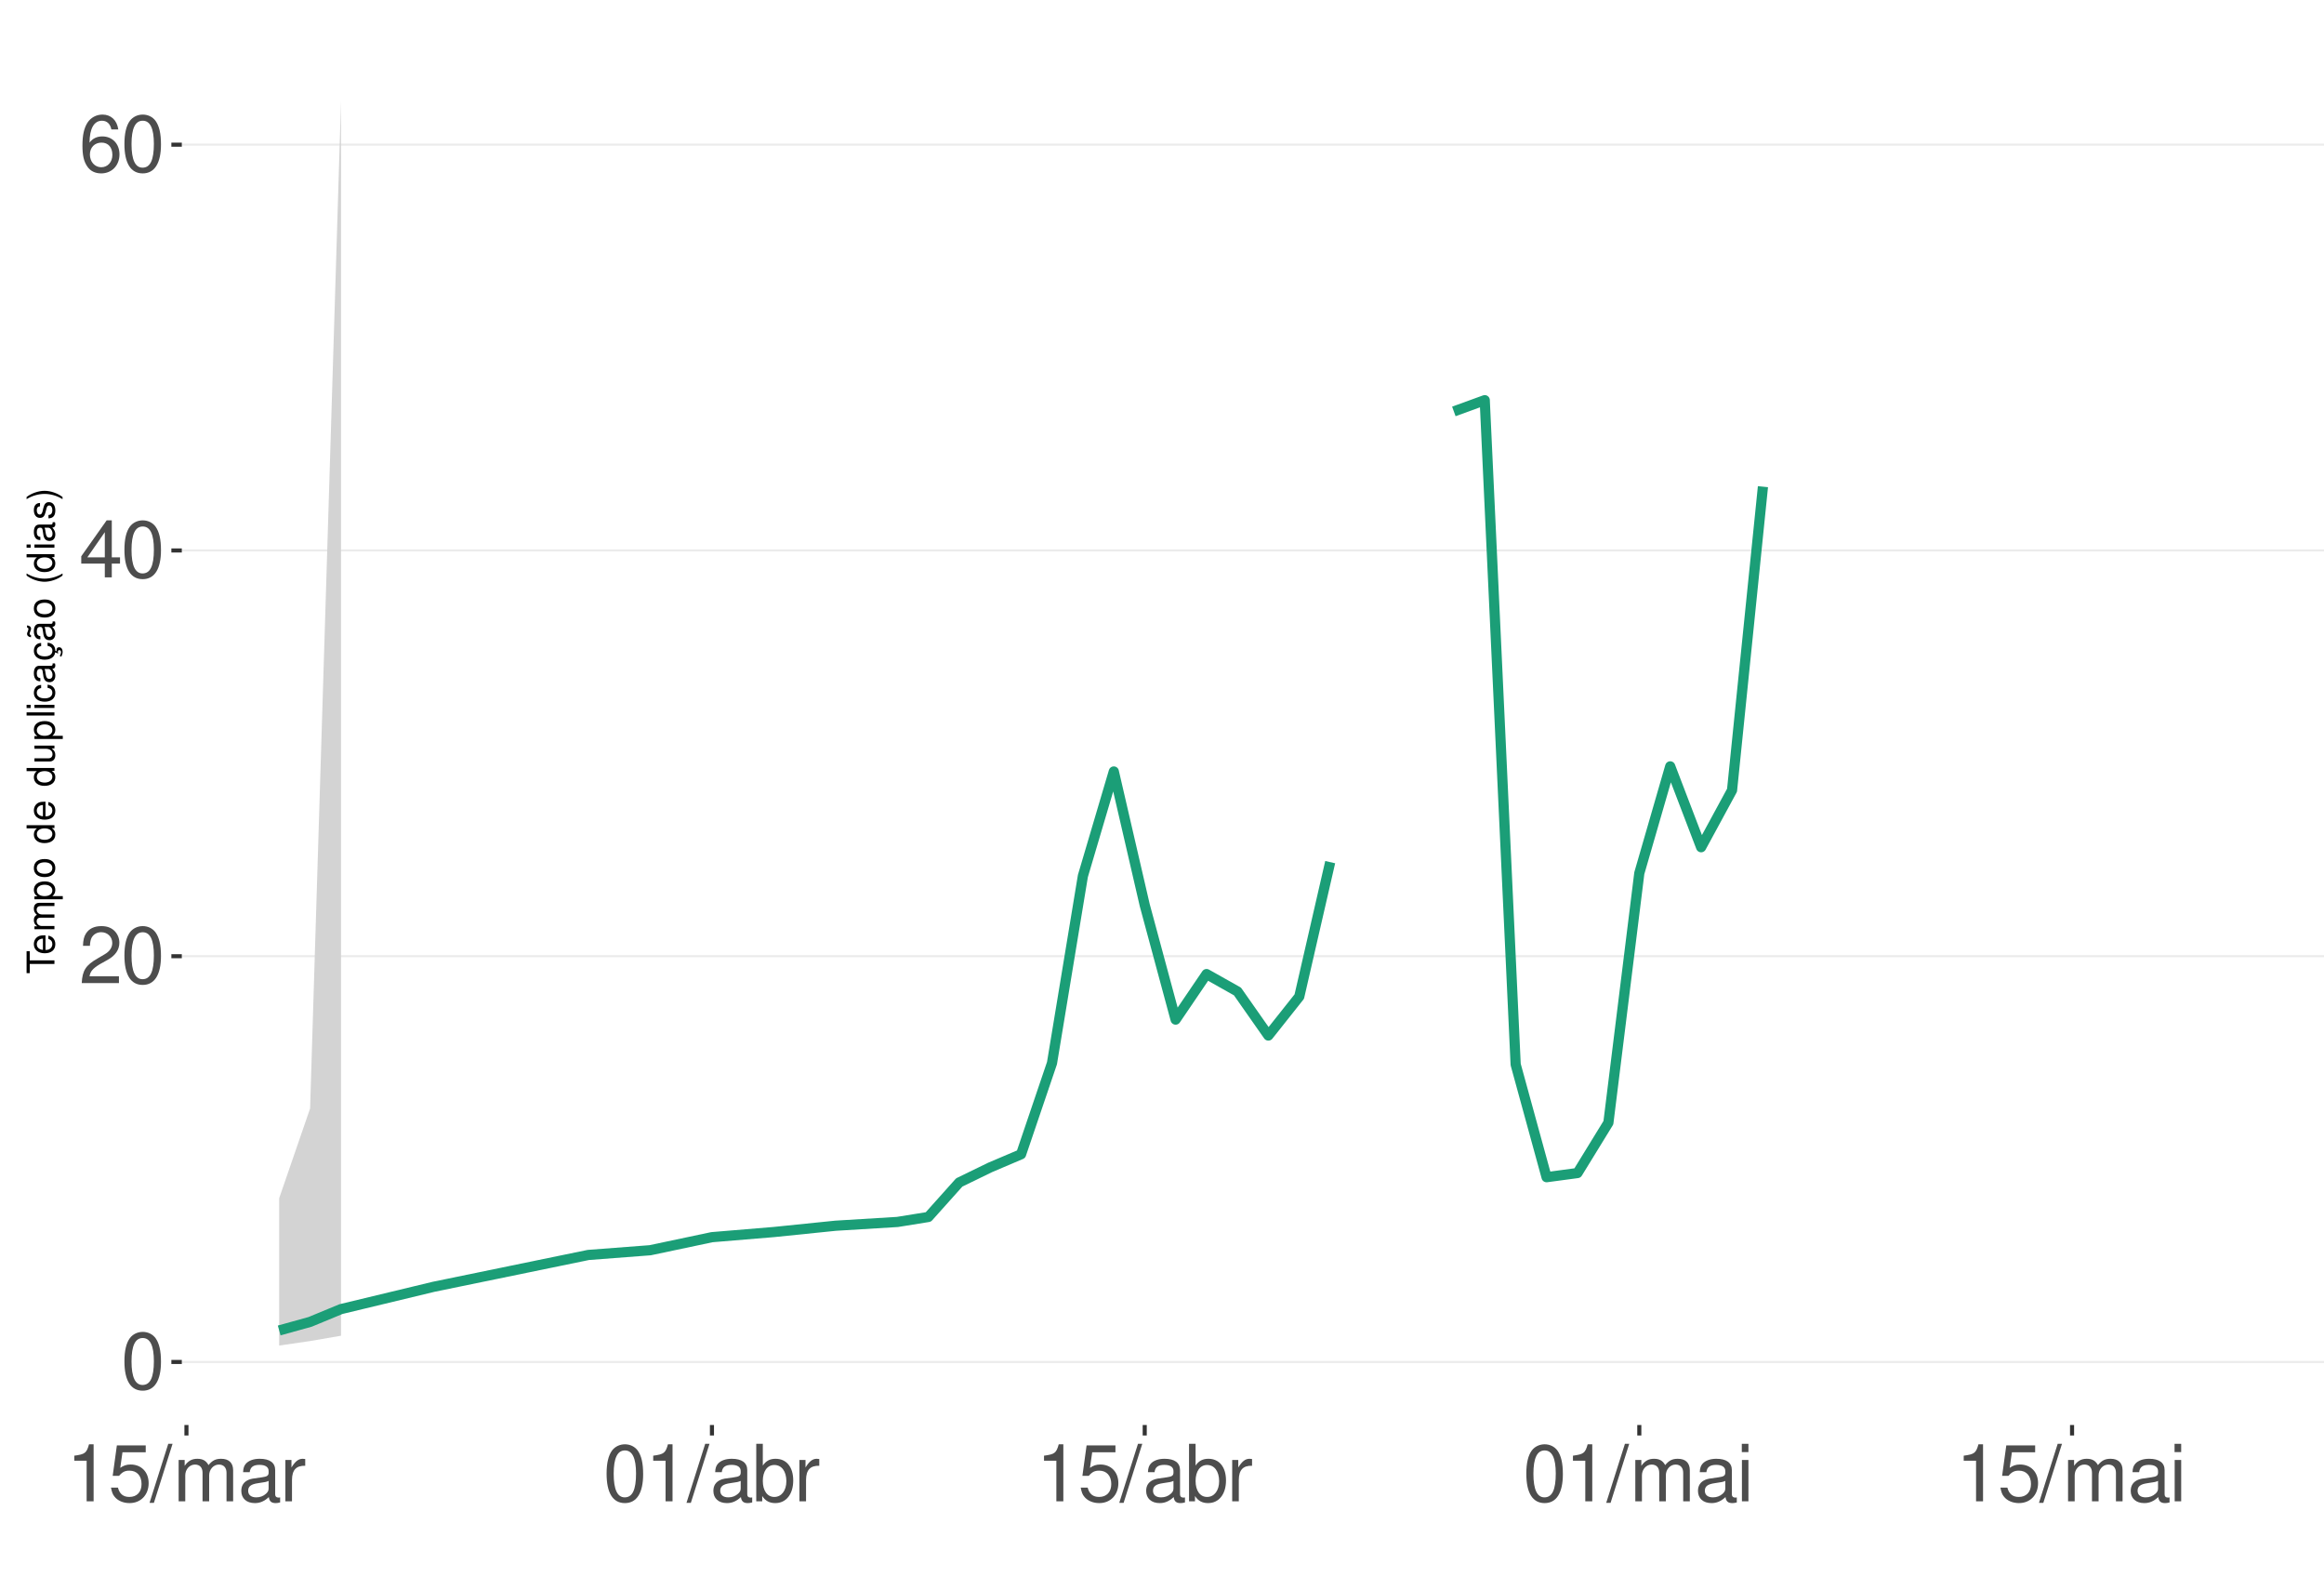
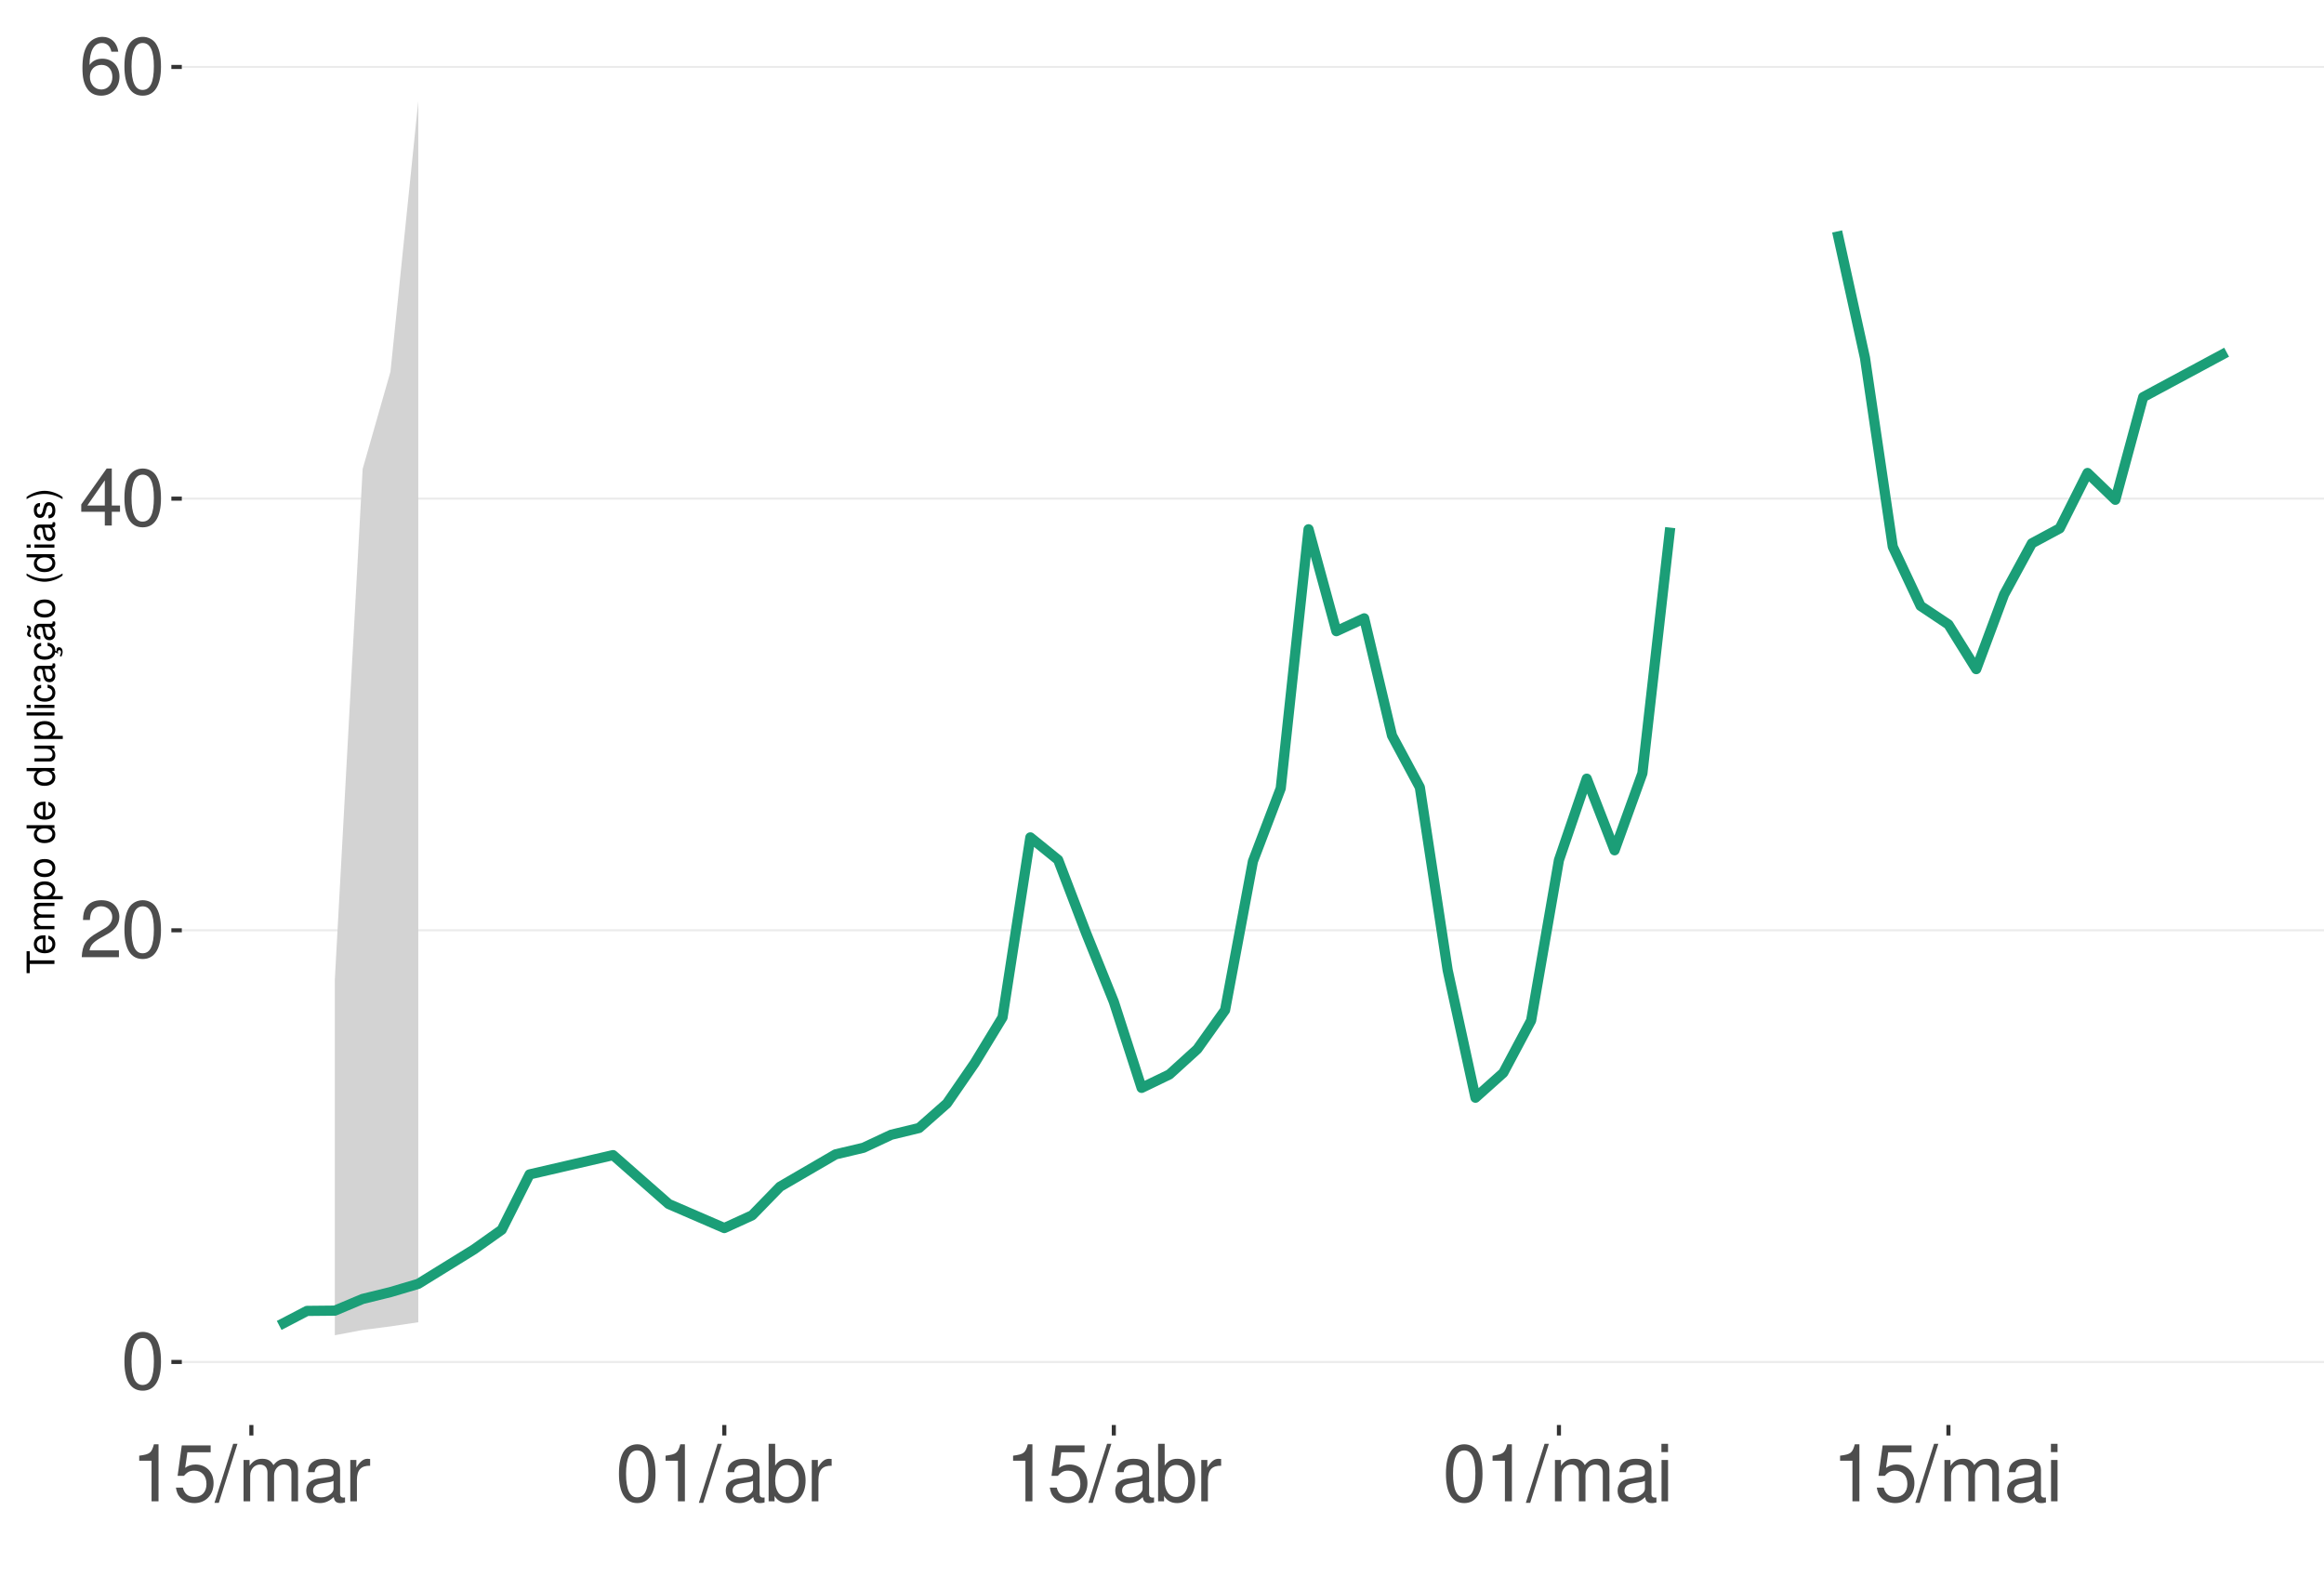
<svg xmlns="http://www.w3.org/2000/svg" xmlns:xlink="http://www.w3.org/1999/xlink" width="609pt" height="413pt" viewBox="0 0 609 413" version="1.1">
  <defs>
    <g>
      <symbol overflow="visible" id="glyph0-0">
        <path style="stroke:none;" d="" />
      </symbol>
      <symbol overflow="visible" id="glyph0-1">
        <path style="stroke:none;" d="M 5.688 -14.938 C 4.312 -14.938 3.078 -14.312 2.312 -13.297 C 1.359 -11.984 0.891 -10 0.891 -7.234 C 0.891 -2.188 2.547 0.469 5.688 0.469 C 8.781 0.469 10.469 -2.188 10.469 -7.109 C 10.469 -10 10.016 -11.938 9.047 -13.297 C 8.281 -14.328 7.062 -14.938 5.688 -14.938 Z M 5.688 -13.328 C 7.641 -13.328 8.609 -11.312 8.609 -7.266 C 8.609 -3.016 7.656 -1.031 5.641 -1.031 C 3.719 -1.031 2.75 -3.094 2.75 -7.203 C 2.75 -11.312 3.719 -13.328 5.688 -13.328 Z M 5.688 -13.328 " />
      </symbol>
      <symbol overflow="visible" id="glyph0-2">
        <path style="stroke:none;" d="M 10.453 -1.797 L 2.75 -1.797 C 2.938 -3.031 3.594 -3.828 5.391 -4.922 L 7.453 -6.078 C 9.5 -7.203 10.562 -8.734 10.562 -10.578 C 10.562 -11.812 10.062 -12.969 9.188 -13.781 C 8.328 -14.562 7.25 -14.938 5.859 -14.938 C 4 -14.938 2.625 -14.281 1.812 -13 C 1.297 -12.203 1.078 -11.281 1.031 -9.766 L 2.844 -9.766 C 2.906 -10.781 3.031 -11.375 3.281 -11.875 C 3.766 -12.781 4.703 -13.344 5.797 -13.344 C 7.453 -13.344 8.703 -12.141 8.703 -10.531 C 8.703 -9.344 8.016 -8.297 6.719 -7.562 L 4.812 -6.438 C 1.75 -4.688 0.875 -3.281 0.703 -0.016 L 10.453 -0.016 Z M 10.453 -1.797 " />
      </symbol>
      <symbol overflow="visible" id="glyph0-3">
        <path style="stroke:none;" d="M 6.75 -3.609 L 6.75 0 L 8.578 0 L 8.578 -3.609 L 10.734 -3.609 L 10.734 -5.25 L 8.578 -5.25 L 8.578 -14.938 L 7.234 -14.938 L 0.578 -5.531 L 0.578 -3.609 Z M 6.75 -5.25 L 2.172 -5.25 L 6.75 -11.844 Z M 6.75 -5.25 " />
      </symbol>
      <symbol overflow="visible" id="glyph0-4">
        <path style="stroke:none;" d="M 10.281 -11.047 C 9.938 -13.484 8.359 -14.938 6.141 -14.938 C 4.531 -14.938 3.078 -14.156 2.203 -12.812 C 1.281 -11.344 0.891 -9.516 0.891 -6.812 C 0.891 -4.297 1.234 -2.703 2.125 -1.391 C 2.906 -0.172 4.188 0.469 5.797 0.469 C 8.594 0.469 10.594 -1.609 10.594 -4.531 C 10.594 -7.266 8.734 -9.219 6.109 -9.219 C 4.672 -9.219 3.531 -8.672 2.75 -7.578 C 2.766 -11.281 3.922 -13.328 6.016 -13.328 C 7.297 -13.328 8.188 -12.5 8.469 -11.047 Z M 5.891 -7.594 C 7.641 -7.594 8.734 -6.359 8.734 -4.375 C 8.734 -2.5 7.5 -1.141 5.828 -1.141 C 4.125 -1.141 2.844 -2.562 2.844 -4.469 C 2.844 -6.328 4.094 -7.594 5.891 -7.594 Z M 5.891 -7.594 " />
      </symbol>
      <symbol overflow="visible" id="glyph0-5">
        <path style="stroke:none;" d="M 5.344 -10.641 L 5.344 0 L 7.172 0 L 7.172 -14.938 L 5.969 -14.938 C 5.328 -12.641 4.922 -12.328 2.109 -11.953 L 2.109 -10.641 Z M 5.344 -10.641 " />
      </symbol>
      <symbol overflow="visible" id="glyph0-6">
        <path style="stroke:none;" d="M 9.828 -14.641 L 2.266 -14.641 L 1.172 -6.672 L 2.844 -6.672 C 3.703 -7.688 4.406 -8.031 5.562 -8.031 C 7.516 -8.031 8.734 -6.688 8.734 -4.531 C 8.734 -2.422 7.516 -1.141 5.531 -1.141 C 3.953 -1.141 2.969 -1.938 2.547 -3.594 L 0.719 -3.594 C 0.969 -2.391 1.172 -1.812 1.609 -1.281 C 2.438 -0.172 3.922 0.469 5.578 0.469 C 8.531 0.469 10.594 -1.672 10.594 -4.766 C 10.594 -7.656 8.672 -9.641 5.859 -9.641 C 4.828 -9.641 4 -9.375 3.156 -8.766 L 3.734 -12.844 L 9.828 -12.844 Z M 9.828 -14.641 " />
      </symbol>
      <symbol overflow="visible" id="glyph0-7">
        <path style="stroke:none;" d="M 4.734 -15.062 L -0.172 0.406 L 0.969 0.406 L 5.859 -15.062 Z M 4.734 -15.062 " />
      </symbol>
      <symbol overflow="visible" id="glyph0-8">
        <path style="stroke:none;" d="M 1.453 -10.828 L 1.453 0 L 3.188 0 L 3.188 -6.797 C 3.188 -8.359 4.312 -9.625 5.719 -9.625 C 7 -9.625 7.719 -8.844 7.719 -7.453 L 7.719 0 L 9.453 0 L 9.453 -6.797 C 9.453 -8.359 10.594 -9.625 12 -9.625 C 13.266 -9.625 14 -8.812 14 -7.453 L 14 0 L 15.734 0 L 15.734 -8.125 C 15.734 -10.062 14.625 -11.141 12.594 -11.141 C 11.156 -11.141 10.281 -10.703 9.281 -9.484 C 8.641 -10.641 7.766 -11.141 6.359 -11.141 C 4.922 -11.141 3.953 -10.594 3.031 -9.297 L 3.031 -10.828 Z M 1.453 -10.828 " />
      </symbol>
      <symbol overflow="visible" id="glyph0-9">
        <path style="stroke:none;" d="M 11.047 -1.016 C 10.859 -0.969 10.781 -0.969 10.672 -0.969 C 10.078 -0.969 9.75 -1.281 9.75 -1.812 L 9.75 -8.188 C 9.75 -10.094 8.344 -11.141 5.688 -11.141 C 4.094 -11.141 2.828 -10.672 2.094 -9.875 C 1.594 -9.312 1.391 -8.703 1.344 -7.625 L 3.078 -7.625 C 3.219 -8.938 4 -9.547 5.625 -9.547 C 7.188 -9.547 8.031 -8.969 8.031 -7.938 L 8.031 -7.484 C 8.016 -6.734 7.641 -6.469 6.234 -6.281 C 3.797 -5.969 3.422 -5.891 2.766 -5.625 C 1.516 -5.078 0.875 -4.125 0.875 -2.734 C 0.875 -0.766 2.234 0.469 4.422 0.469 C 5.781 0.469 6.875 0 8.094 -1.109 C 8.219 0 8.766 0.469 9.875 0.469 C 10.25 0.469 10.469 0.438 11.047 0.297 Z M 8.031 -3.406 C 8.031 -2.828 7.875 -2.484 7.359 -2 C 6.656 -1.359 5.797 -1.031 4.797 -1.031 C 3.453 -1.031 2.672 -1.672 2.672 -2.766 C 2.672 -3.906 3.406 -4.484 5.266 -4.75 C 7.109 -5 7.453 -5.078 8.031 -5.344 Z M 8.031 -3.406 " />
      </symbol>
      <symbol overflow="visible" id="glyph0-10">
        <path style="stroke:none;" d="M 1.422 -10.828 L 1.422 0 L 3.156 0 L 3.156 -5.625 C 3.188 -8.219 4.25 -9.375 6.625 -9.312 L 6.625 -11.078 C 6.344 -11.109 6.172 -11.141 5.969 -11.141 C 4.859 -11.141 4 -10.469 3.016 -8.859 L 3.016 -10.828 Z M 1.422 -10.828 " />
      </symbol>
      <symbol overflow="visible" id="glyph0-11">
        <path style="stroke:none;" d="M 1.109 -15.062 L 1.109 0 L 2.672 0 L 2.672 -1.391 C 3.484 -0.125 4.578 0.469 6.094 0.469 C 8.938 0.469 10.797 -1.859 10.797 -5.453 C 10.797 -8.969 9.047 -11.141 6.172 -11.141 C 4.688 -11.141 3.641 -10.578 2.828 -9.359 L 2.828 -15.062 Z M 5.844 -9.516 C 7.766 -9.516 9 -7.844 9 -5.266 C 9 -2.812 7.719 -1.141 5.844 -1.141 C 4 -1.141 2.828 -2.781 2.828 -5.328 C 2.828 -7.875 4 -9.516 5.844 -9.516 Z M 5.844 -9.516 " />
      </symbol>
      <symbol overflow="visible" id="glyph0-12">
        <path style="stroke:none;" d="M 3.094 -10.828 L 1.391 -10.828 L 1.391 0 L 3.094 0 Z M 3.094 -15.062 L 1.359 -15.062 L 1.359 -12.891 L 3.094 -12.891 Z M 3.094 -15.062 " />
      </symbol>
      <symbol overflow="visible" id="glyph1-0">
        <path style="stroke:none;" d="" />
      </symbol>
      <symbol overflow="visible" id="glyph1-1">
        <path style="stroke:none;" d="M -6.469 -3.547 L -6.469 -5.938 L -7.297 -5.938 L -7.297 -0.203 L -6.469 -0.203 L -6.469 -2.609 L 0 -2.609 L 0 -3.547 Z M -6.469 -3.547 " />
      </symbol>
      <symbol overflow="visible" id="glyph1-2">
        <path style="stroke:none;" d="M -2.344 -5.125 C -3.141 -5.125 -3.625 -5.062 -4.016 -4.922 C -4.875 -4.578 -5.391 -3.781 -5.391 -2.797 C -5.391 -1.344 -4.281 -0.406 -2.547 -0.406 C -0.812 -0.406 0.234 -1.297 0.234 -2.781 C 0.234 -3.984 -0.453 -4.812 -1.594 -5.016 L -1.594 -4.188 C -0.906 -3.953 -0.547 -3.484 -0.547 -2.812 C -0.547 -2.281 -0.781 -1.828 -1.219 -1.547 C -1.516 -1.344 -1.812 -1.281 -2.344 -1.266 Z M -3.016 -1.297 C -3.984 -1.359 -4.625 -1.953 -4.625 -2.797 C -4.625 -3.641 -3.953 -4.234 -3.016 -4.234 Z M -3.016 -1.297 " />
      </symbol>
      <symbol overflow="visible" id="glyph1-3">
        <path style="stroke:none;" d="M -5.234 -0.703 L 0 -0.703 L 0 -1.547 L -3.297 -1.547 C -4.047 -1.547 -4.656 -2.094 -4.656 -2.766 C -4.656 -3.391 -4.281 -3.734 -3.609 -3.734 L 0 -3.734 L 0 -4.578 L -3.297 -4.578 C -4.047 -4.578 -4.656 -5.125 -4.656 -5.812 C -4.656 -6.422 -4.266 -6.781 -3.609 -6.781 L 0 -6.781 L 0 -7.625 L -3.938 -7.625 C -4.875 -7.625 -5.391 -7.078 -5.391 -6.094 C -5.391 -5.406 -5.188 -4.984 -4.594 -4.484 C -5.156 -4.188 -5.391 -3.766 -5.391 -3.078 C -5.391 -2.375 -5.125 -1.906 -4.5 -1.469 L -5.234 -1.469 Z M -5.234 -0.703 " />
      </symbol>
      <symbol overflow="visible" id="glyph1-4">
        <path style="stroke:none;" d="M 2.188 -0.547 L 2.188 -1.375 L -0.547 -1.375 C -0.016 -1.812 0.234 -2.312 0.234 -2.984 C 0.234 -4.344 -0.859 -5.234 -2.531 -5.234 C -4.297 -5.234 -5.391 -4.375 -5.391 -2.984 C -5.391 -2.266 -5.062 -1.703 -4.453 -1.312 L -5.234 -1.312 L -5.234 -0.547 Z M -4.609 -2.844 C -4.609 -3.766 -3.797 -4.359 -2.547 -4.359 C -1.359 -4.359 -0.547 -3.75 -0.547 -2.844 C -0.547 -1.953 -1.344 -1.375 -2.578 -1.375 C -3.812 -1.375 -4.609 -1.953 -4.609 -2.844 Z M -4.609 -2.844 " />
      </symbol>
      <symbol overflow="visible" id="glyph1-5">
        <path style="stroke:none;" d="M -5.391 -2.719 C -5.391 -1.234 -4.344 -0.359 -2.578 -0.359 C -0.812 -0.359 0.234 -1.234 0.234 -2.734 C 0.234 -4.203 -0.812 -5.094 -2.547 -5.094 C -4.359 -5.094 -5.391 -4.234 -5.391 -2.719 Z M -4.625 -2.734 C -4.625 -3.672 -3.844 -4.234 -2.547 -4.234 C -1.312 -4.234 -0.547 -3.656 -0.547 -2.734 C -0.547 -1.797 -1.312 -1.234 -2.578 -1.234 C -3.844 -1.234 -4.625 -1.797 -4.625 -2.734 Z M -4.625 -2.734 " />
      </symbol>
      <symbol overflow="visible" id="glyph1-6">
        <path style="stroke:none;" d="" />
      </symbol>
      <symbol overflow="visible" id="glyph1-7">
        <path style="stroke:none;" d="M -7.297 -4.953 L -7.297 -4.125 L -4.578 -4.125 C -5.109 -3.766 -5.391 -3.203 -5.391 -2.516 C -5.391 -1.156 -4.297 -0.266 -2.625 -0.266 C -0.859 -0.266 0.234 -1.125 0.234 -2.547 C 0.234 -3.266 -0.047 -3.766 -0.688 -4.203 L 0 -4.203 L 0 -4.953 Z M -4.609 -2.656 C -4.609 -3.547 -3.812 -4.125 -2.562 -4.125 C -1.344 -4.125 -0.547 -3.547 -0.547 -2.656 C -0.547 -1.734 -1.359 -1.125 -2.578 -1.125 C -3.797 -1.125 -4.609 -1.734 -4.609 -2.656 Z M -4.609 -2.656 " />
      </symbol>
      <symbol overflow="visible" id="glyph1-8">
        <path style="stroke:none;" d="M 0 -4.812 L -5.234 -4.812 L -5.234 -3.984 L -2.266 -3.984 C -1.203 -3.984 -0.5 -3.438 -0.5 -2.562 C -0.5 -1.906 -0.906 -1.484 -1.531 -1.484 L -5.234 -1.484 L -5.234 -0.656 L -1.203 -0.656 C -0.328 -0.656 0.234 -1.297 0.234 -2.312 C 0.234 -3.094 -0.047 -3.578 -0.734 -4.062 L 0 -4.062 Z M 0 -4.812 " />
      </symbol>
      <symbol overflow="visible" id="glyph1-9">
        <path style="stroke:none;" d="M -7.297 -1.516 L -7.297 -0.688 L 0 -0.688 L 0 -1.516 Z M -7.297 -1.516 " />
      </symbol>
      <symbol overflow="visible" id="glyph1-10">
        <path style="stroke:none;" d="M -5.234 -1.5 L -5.234 -0.672 L 0 -0.672 L 0 -1.5 Z M -7.297 -1.5 L -7.297 -0.656 L -6.234 -0.656 L -6.234 -1.5 Z M -7.297 -1.5 " />
      </symbol>
      <symbol overflow="visible" id="glyph1-11">
        <path style="stroke:none;" d="M -3.484 -4.703 C -3.984 -4.672 -4.312 -4.562 -4.609 -4.359 C -5.094 -4 -5.391 -3.375 -5.391 -2.641 C -5.391 -1.219 -4.266 -0.312 -2.531 -0.312 C -0.844 -0.312 0.234 -1.203 0.234 -2.625 C 0.234 -3.875 -0.516 -4.672 -1.797 -4.766 L -1.797 -3.938 C -0.953 -3.797 -0.547 -3.359 -0.547 -2.656 C -0.547 -1.734 -1.297 -1.188 -2.531 -1.188 C -3.844 -1.188 -4.625 -1.719 -4.625 -2.625 C -4.625 -3.328 -4.203 -3.766 -3.484 -3.875 Z M -3.484 -4.703 " />
      </symbol>
      <symbol overflow="visible" id="glyph1-12">
        <path style="stroke:none;" d="M -0.484 -5.344 C -0.469 -5.266 -0.469 -5.219 -0.469 -5.172 C -0.469 -4.875 -0.625 -4.719 -0.875 -4.719 L -3.953 -4.719 C -4.891 -4.719 -5.391 -4.047 -5.391 -2.75 C -5.391 -1.984 -5.172 -1.375 -4.781 -1.016 C -4.516 -0.766 -4.203 -0.672 -3.688 -0.656 L -3.688 -1.484 C -4.328 -1.562 -4.625 -1.938 -4.625 -2.719 C -4.625 -3.484 -4.344 -3.891 -3.844 -3.891 L -3.625 -3.891 C -3.266 -3.875 -3.125 -3.703 -3.047 -3.016 C -2.891 -1.844 -2.844 -1.656 -2.719 -1.344 C -2.453 -0.734 -2 -0.422 -1.312 -0.422 C -0.375 -0.422 0.234 -1.078 0.234 -2.141 C 0.234 -2.797 0 -3.328 -0.547 -3.922 C 0 -3.984 0.234 -4.234 0.234 -4.781 C 0.234 -4.953 0.203 -5.062 0.141 -5.344 Z M -1.656 -3.891 C -1.375 -3.891 -1.203 -3.812 -0.969 -3.562 C -0.656 -3.219 -0.5 -2.812 -0.5 -2.312 C -0.5 -1.672 -0.812 -1.297 -1.344 -1.297 C -1.891 -1.297 -2.172 -1.656 -2.297 -2.547 C -2.422 -3.438 -2.453 -3.609 -2.594 -3.891 Z M -1.656 -3.891 " />
      </symbol>
      <symbol overflow="visible" id="glyph1-13">
        <path style="stroke:none;" d="M 0.234 -2.641 C 0.234 -3.875 -0.547 -4.703 -1.797 -4.766 L -1.797 -3.938 C -0.953 -3.797 -0.531 -3.359 -0.531 -2.656 C -0.531 -1.734 -1.281 -1.188 -2.516 -1.188 C -3.844 -1.188 -4.625 -1.719 -4.625 -2.625 C -4.625 -3.328 -4.203 -3.766 -3.484 -3.875 L -3.484 -4.703 C -3.984 -4.672 -4.312 -4.562 -4.609 -4.359 C -5.094 -4 -5.391 -3.375 -5.391 -2.641 C -5.391 -1.219 -4.266 -0.312 -2.531 -0.312 C -1.469 -0.312 -0.625 -0.672 -0.156 -1.312 C 0.047 -1.594 0.125 -1.812 0.203 -2.25 L 0.922 -1.938 L 0.984 -2.062 C 0.938 -2.188 0.906 -2.25 0.906 -2.375 C 0.906 -2.656 1.047 -2.828 1.281 -2.828 C 1.547 -2.828 1.734 -2.594 1.734 -2.297 C 1.734 -2.031 1.672 -1.844 1.438 -1.406 L 1.406 -1.312 L 1.812 -1.094 C 2.078 -1.75 2.141 -1.953 2.141 -2.344 C 2.141 -3.109 1.781 -3.578 1.203 -3.578 C 0.781 -3.578 0.547 -3.297 0.547 -2.797 C 0.547 -2.703 0.547 -2.641 0.562 -2.516 Z M 0.234 -2.641 " />
      </symbol>
      <symbol overflow="visible" id="glyph1-14">
        <path style="stroke:none;" d="M -0.484 -5.344 C -0.469 -5.266 -0.469 -5.219 -0.469 -5.172 C -0.469 -4.875 -0.625 -4.719 -0.875 -4.719 L -3.953 -4.719 C -4.891 -4.719 -5.391 -4.047 -5.391 -2.75 C -5.391 -1.984 -5.172 -1.375 -4.781 -1.016 C -4.516 -0.766 -4.203 -0.672 -3.688 -0.656 L -3.688 -1.484 C -4.328 -1.562 -4.625 -1.938 -4.625 -2.719 C -4.625 -3.484 -4.344 -3.891 -3.844 -3.891 L -3.625 -3.891 C -3.266 -3.875 -3.125 -3.703 -3.047 -3.016 C -2.891 -1.844 -2.844 -1.656 -2.719 -1.344 C -2.453 -0.734 -2 -0.422 -1.312 -0.422 C -0.375 -0.422 0.234 -1.078 0.234 -2.141 C 0.234 -2.797 0 -3.328 -0.547 -3.922 C 0 -3.984 0.234 -4.234 0.234 -4.781 C 0.234 -4.953 0.203 -5.062 0.141 -5.344 Z M -1.656 -3.891 C -1.375 -3.891 -1.203 -3.812 -0.969 -3.562 C -0.656 -3.219 -0.5 -2.812 -0.5 -2.312 C -0.5 -1.672 -0.812 -1.297 -1.344 -1.297 C -1.891 -1.297 -2.172 -1.656 -2.297 -2.547 C -2.422 -3.438 -2.453 -3.609 -2.594 -3.891 Z M -7.172 -3.75 C -6.922 -3.672 -6.812 -3.547 -6.812 -3.375 C -6.812 -3.25 -6.875 -2.984 -6.984 -2.734 C -7.156 -2.312 -7.172 -2.25 -7.172 -2.047 C -7.172 -1.594 -6.797 -1.297 -6.141 -1.188 L -6.141 -1.766 C -6.375 -1.812 -6.5 -1.938 -6.5 -2.094 C -6.5 -2.203 -6.469 -2.344 -6.375 -2.578 C -6.156 -3.156 -6.125 -3.234 -6.125 -3.438 C -6.125 -3.922 -6.484 -4.219 -7.172 -4.312 Z M -7.172 -3.75 " />
      </symbol>
      <symbol overflow="visible" id="glyph1-15">
        <path style="stroke:none;" d="M -7.297 -2.359 C -5.984 -1.359 -4.156 -0.734 -2.594 -0.734 C -1.016 -0.734 0.812 -1.359 2.125 -2.359 L 2.125 -2.906 C 0.688 -2.031 -0.984 -1.547 -2.594 -1.547 C -4.188 -1.547 -5.875 -2.031 -7.297 -2.906 Z M -7.297 -2.359 " />
      </symbol>
      <symbol overflow="visible" id="glyph1-16">
        <path style="stroke:none;" d="M -3.781 -4.375 C -4.812 -4.375 -5.391 -3.688 -5.391 -2.484 C -5.391 -1.266 -4.766 -0.469 -3.797 -0.469 C -2.969 -0.469 -2.578 -0.891 -2.281 -2.125 L -2.094 -2.906 C -1.953 -3.484 -1.734 -3.719 -1.375 -3.719 C -0.875 -3.719 -0.547 -3.234 -0.547 -2.5 C -0.547 -2.047 -0.672 -1.672 -0.891 -1.453 C -1.047 -1.328 -1.188 -1.266 -1.562 -1.219 L -1.562 -0.344 C -0.344 -0.375 0.234 -1.062 0.234 -2.438 C 0.234 -3.75 -0.422 -4.594 -1.438 -4.594 C -2.203 -4.594 -2.641 -4.156 -2.891 -3.109 L -3.078 -2.312 C -3.234 -1.625 -3.453 -1.344 -3.828 -1.344 C -4.312 -1.344 -4.625 -1.766 -4.625 -2.453 C -4.625 -3.125 -4.328 -3.484 -3.781 -3.5 Z M -3.781 -4.375 " />
      </symbol>
      <symbol overflow="visible" id="glyph1-17">
        <path style="stroke:none;" d="M 2.125 -0.938 C 0.812 -1.938 -1.016 -2.562 -2.578 -2.562 C -4.156 -2.562 -5.984 -1.938 -7.297 -0.938 L -7.297 -0.375 C -5.859 -1.266 -4.188 -1.75 -2.578 -1.75 C -0.984 -1.75 0.703 -1.266 2.125 -0.375 Z M 2.125 -0.938 " />
      </symbol>
    </g>
    <clipPath id="clip1">
      <path d="M 47.645 9.961 L 609 9.961 L 609 373.328 L 47.645 373.328 Z M 47.645 9.961 " />
    </clipPath>
    <clipPath id="clip2">
      <path d="M 47.645 356 L 609 356 L 609 358 L 47.645 358 Z M 47.645 356 " />
    </clipPath>
    <clipPath id="clip3">
-       <path d="M 47.645 250 L 609 250 L 609 251 L 47.645 251 Z M 47.645 250 " />
+       <path d="M 47.645 243 L 609 243 L 609 244 L 47.645 244 Z M 47.645 243 " />
    </clipPath>
    <clipPath id="clip4">
-       <path d="M 47.645 143 L 609 143 L 609 145 L 47.645 145 Z M 47.645 143 " />
+       <path d="M 47.645 130 L 609 130 L 609 131 L 47.645 131 Z M 47.645 130 " />
    </clipPath>
    <clipPath id="clip5">
-       <path d="M 47.645 37 L 609 37 L 609 39 L 47.645 39 Z M 47.645 37 " />
+       <path d="M 47.645 17 L 609 17 L 609 18 L 47.645 18 Z M 47.645 17 " />
    </clipPath>
  </defs>
  <g id="surface99">
    <rect x="0" y="0" width="609" height="413" style="fill:rgb(100%,100%,100%);fill-opacity:1;stroke:none;" />
    <rect x="0" y="0" width="609" height="413" style="fill:rgb(100%,100%,100%);fill-opacity:1;stroke:none;" />
    <path style="fill:none;stroke-width:1.067;stroke-linecap:round;stroke-linejoin:round;stroke:rgb(100%,100%,100%);stroke-opacity:1;stroke-miterlimit:10;" d="M 0 413 L 609 413 L 609 0 L 0 0 Z M 0 413 " />
    <g clip-path="url(#clip1)" clip-rule="nonzero">
      <path style=" stroke:none;fill-rule:nonzero;fill:rgb(100%,100%,100%);fill-opacity:1;" d="M 47.645 373.328 L 609 373.328 L 609 9.961 L 47.645 9.961 Z M 47.645 373.328 " />
    </g>
    <g clip-path="url(#clip2)" clip-rule="nonzero">
      <path style="fill:none;stroke-width:0.533;stroke-linecap:butt;stroke-linejoin:round;stroke:rgb(92.157%,92.157%,92.157%);stroke-opacity:1;stroke-miterlimit:10;" d="M 47.645 356.812 L 609 356.812 " />
    </g>
    <g clip-path="url(#clip3)" clip-rule="nonzero">
-       <path style="fill:none;stroke-width:0.533;stroke-linecap:butt;stroke-linejoin:round;stroke:rgb(92.157%,92.157%,92.157%);stroke-opacity:1;stroke-miterlimit:10;" d="M 47.645 250.508 L 609 250.508 " />
+       <path style="fill:none;stroke-width:0.533;stroke-linecap:butt;stroke-linejoin:round;stroke:rgb(92.157%,92.157%,92.157%);stroke-opacity:1;stroke-miterlimit:10;" d="M 47.645 243.723 L 609 243.723 " />
    </g>
    <g clip-path="url(#clip4)" clip-rule="nonzero">
-       <path style="fill:none;stroke-width:0.533;stroke-linecap:butt;stroke-linejoin:round;stroke:rgb(92.157%,92.157%,92.157%);stroke-opacity:1;stroke-miterlimit:10;" d="M 47.645 144.207 L 609 144.207 " />
+       <path style="fill:none;stroke-width:0.533;stroke-linecap:butt;stroke-linejoin:round;stroke:rgb(92.157%,92.157%,92.157%);stroke-opacity:1;stroke-miterlimit:10;" d="M 47.645 130.629 L 609 130.629 " />
    </g>
    <g clip-path="url(#clip5)" clip-rule="nonzero">
-       <path style="fill:none;stroke-width:0.533;stroke-linecap:butt;stroke-linejoin:round;stroke:rgb(92.157%,92.157%,92.157%);stroke-opacity:1;stroke-miterlimit:10;" d="M 47.645 37.902 L 609 37.902 " />
-     </g>
-     <path style=" stroke:none;fill-rule:nonzero;fill:rgb(82.745%,82.745%,82.745%);fill-opacity:1;" d="M 73.16 313.902 L 81.262 290.398 L 89.363 26.48 L 89.363 349.934 L 81.262 351.332 L 73.16 352.508 Z M 73.16 313.902 " />
-     <path style="fill:none;stroke-width:2.667;stroke-linecap:butt;stroke-linejoin:round;stroke:rgb(10.588%,61.961%,46.667%);stroke-opacity:1;stroke-miterlimit:10;" d="M 73.16 348.555 L 81.262 346.309 L 89.363 342.957 L 113.664 337.109 L 154.164 328.777 L 170.367 327.539 L 186.566 324.117 L 202.766 322.773 L 218.969 321.117 L 235.168 320.129 L 243.27 318.824 L 251.367 309.781 L 259.469 305.84 L 267.57 302.395 L 275.672 278.516 L 283.77 229.492 L 291.871 202.113 L 299.973 237.125 L 308.07 267.117 L 316.172 255.188 L 324.273 259.746 L 332.371 271.293 L 340.473 261.086 L 348.574 225.863 " />
-     <path style="fill:none;stroke-width:2.667;stroke-linecap:butt;stroke-linejoin:round;stroke:rgb(10.588%,61.961%,46.667%);stroke-opacity:1;stroke-miterlimit:10;" d="M 380.977 107.785 L 389.074 104.84 L 397.176 278.871 L 405.277 308.402 L 413.375 307.316 L 421.477 294.129 L 429.578 228.762 L 437.676 200.773 L 445.777 221.957 L 453.879 207.027 L 461.977 127.5 " />
+       <path style="fill:none;stroke-width:0.533;stroke-linecap:butt;stroke-linejoin:round;stroke:rgb(92.157%,92.157%,92.157%);stroke-opacity:1;stroke-miterlimit:10;" d="M 47.645 17.539 L 609 17.539 " />
+     </g>
+     <path style=" stroke:none;fill-rule:nonzero;fill:rgb(82.745%,82.745%,82.745%);fill-opacity:1;" d="M 87.742 256.695 L 95.031 122.859 L 102.324 97.352 L 109.613 26.48 L 109.613 346.402 L 102.324 347.492 L 95.031 348.434 L 87.742 349.809 Z M 87.742 256.695 " />
+     <path style="fill:none;stroke-width:2.667;stroke-linecap:butt;stroke-linejoin:round;stroke:rgb(10.588%,61.961%,46.667%);stroke-opacity:1;stroke-miterlimit:10;" d="M 73.16 347.238 L 80.453 343.434 L 87.742 343.363 L 95.031 340.297 L 102.324 338.508 L 109.613 336.344 L 124.195 327.332 L 131.484 322.164 L 138.773 307.676 L 160.645 302.621 L 175.227 315.426 L 189.805 321.727 L 197.098 318.395 L 204.387 310.902 L 218.969 302.418 L 226.258 300.695 L 233.547 297.281 L 240.84 295.516 L 248.129 289.086 L 255.418 278.508 L 262.711 266.531 L 270 219.379 L 277.289 225.281 L 284.582 244.359 L 291.871 262.441 L 299.16 285.004 L 306.453 281.484 L 313.742 274.863 L 321.031 264.625 L 328.324 225.664 L 335.613 206.535 L 342.902 138.66 L 350.195 165.355 L 357.484 161.992 L 364.773 192.699 L 372.066 206.266 L 379.355 254.16 L 386.645 287.578 L 393.934 281.062 L 401.227 267.359 L 408.516 225.344 L 415.805 203.996 L 423.098 222.762 L 430.387 202.586 L 437.676 138.227 " />
+     <path style="fill:none;stroke-width:2.667;stroke-linecap:butt;stroke-linejoin:round;stroke:rgb(10.588%,61.961%,46.667%);stroke-opacity:1;stroke-miterlimit:10;" d="M 481.418 60.637 L 488.711 93.746 L 496 143.234 L 503.289 158.734 L 510.582 163.602 L 517.871 175.301 L 525.16 155.762 L 532.453 142.344 L 539.742 138.422 L 547.031 123.914 L 554.324 130.938 L 561.613 104.035 L 568.902 100.113 L 576.195 96.195 L 583.484 92.273 " />
    <g style="fill:rgb(30.196%,30.196%,30.196%);fill-opacity:1;">
      <use xlink:href="#glyph0-1" x="31.715" y="363.866" />
    </g>
    <g style="fill:rgb(30.196%,30.196%,30.196%);fill-opacity:1;">
-       <use xlink:href="#glyph0-2" x="20.715" y="257.562" />
-       <use xlink:href="#glyph0-1" x="31.715" y="257.562" />
-     </g>
-     <g style="fill:rgb(30.196%,30.196%,30.196%);fill-opacity:1;">
-       <use xlink:href="#glyph0-3" x="20.715" y="151.261" />
-       <use xlink:href="#glyph0-1" x="31.715" y="151.261" />
-     </g>
-     <g style="fill:rgb(30.196%,30.196%,30.196%);fill-opacity:1;">
-       <use xlink:href="#glyph0-4" x="20.715" y="44.956" />
-       <use xlink:href="#glyph0-1" x="31.715" y="44.956" />
+       <use xlink:href="#glyph0-2" x="20.715" y="250.776" />
+       <use xlink:href="#glyph0-1" x="31.715" y="250.776" />
+     </g>
+     <g style="fill:rgb(30.196%,30.196%,30.196%);fill-opacity:1;">
+       <use xlink:href="#glyph0-3" x="20.715" y="137.683" />
+       <use xlink:href="#glyph0-1" x="31.715" y="137.683" />
+     </g>
+     <g style="fill:rgb(30.196%,30.196%,30.196%);fill-opacity:1;">
+       <use xlink:href="#glyph0-4" x="20.715" y="24.593" />
+       <use xlink:href="#glyph0-1" x="31.715" y="24.593" />
    </g>
    <path style="fill:none;stroke-width:1.067;stroke-linecap:butt;stroke-linejoin:round;stroke:rgb(20%,20%,20%);stroke-opacity:1;stroke-miterlimit:10;" d="M 44.906 356.812 L 47.645 356.812 " />
-     <path style="fill:none;stroke-width:1.067;stroke-linecap:butt;stroke-linejoin:round;stroke:rgb(20%,20%,20%);stroke-opacity:1;stroke-miterlimit:10;" d="M 44.906 250.508 L 47.645 250.508 " />
-     <path style="fill:none;stroke-width:1.067;stroke-linecap:butt;stroke-linejoin:round;stroke:rgb(20%,20%,20%);stroke-opacity:1;stroke-miterlimit:10;" d="M 44.906 144.207 L 47.645 144.207 " />
-     <path style="fill:none;stroke-width:1.067;stroke-linecap:butt;stroke-linejoin:round;stroke:rgb(20%,20%,20%);stroke-opacity:1;stroke-miterlimit:10;" d="M 44.906 37.902 L 47.645 37.902 " />
-     <path style="fill:none;stroke-width:1.067;stroke-linecap:butt;stroke-linejoin:round;stroke:rgb(20%,20%,20%);stroke-opacity:1;stroke-miterlimit:10;" d="M 48.859 376.07 L 48.859 373.328 " />
-     <path style="fill:none;stroke-width:1.067;stroke-linecap:butt;stroke-linejoin:round;stroke:rgb(20%,20%,20%);stroke-opacity:1;stroke-miterlimit:10;" d="M 186.566 376.07 L 186.566 373.328 " />
-     <path style="fill:none;stroke-width:1.067;stroke-linecap:butt;stroke-linejoin:round;stroke:rgb(20%,20%,20%);stroke-opacity:1;stroke-miterlimit:10;" d="M 299.973 376.07 L 299.973 373.328 " />
-     <path style="fill:none;stroke-width:1.067;stroke-linecap:butt;stroke-linejoin:round;stroke:rgb(20%,20%,20%);stroke-opacity:1;stroke-miterlimit:10;" d="M 429.578 376.07 L 429.578 373.328 " />
-     <path style="fill:none;stroke-width:1.067;stroke-linecap:butt;stroke-linejoin:round;stroke:rgb(20%,20%,20%);stroke-opacity:1;stroke-miterlimit:10;" d="M 542.98 376.07 L 542.98 373.328 " />
-     <g style="fill:rgb(30.196%,30.196%,30.196%);fill-opacity:1;">
-       <use xlink:href="#glyph0-5" x="17.359" y="393.315" />
-       <use xlink:href="#glyph0-6" x="28.359" y="393.315" />
-       <use xlink:href="#glyph0-7" x="39.359" y="393.315" />
-       <use xlink:href="#glyph0-8" x="45.359" y="393.315" />
-       <use xlink:href="#glyph0-9" x="62.359" y="393.315" />
-       <use xlink:href="#glyph0-10" x="73.359" y="393.315" />
-     </g>
-     <g style="fill:rgb(30.196%,30.196%,30.196%);fill-opacity:1;">
-       <use xlink:href="#glyph0-1" x="158.066" y="393.315" />
-       <use xlink:href="#glyph0-5" x="169.066" y="393.315" />
-       <use xlink:href="#glyph0-7" x="180.066" y="393.315" />
-       <use xlink:href="#glyph0-9" x="186.066" y="393.315" />
-       <use xlink:href="#glyph0-11" x="197.066" y="393.315" />
-       <use xlink:href="#glyph0-10" x="208.066" y="393.315" />
-     </g>
-     <g style="fill:rgb(30.196%,30.196%,30.196%);fill-opacity:1;">
-       <use xlink:href="#glyph0-5" x="271.473" y="393.315" />
-       <use xlink:href="#glyph0-6" x="282.473" y="393.315" />
-       <use xlink:href="#glyph0-7" x="293.473" y="393.315" />
-       <use xlink:href="#glyph0-9" x="299.473" y="393.315" />
-       <use xlink:href="#glyph0-11" x="310.473" y="393.315" />
-       <use xlink:href="#glyph0-10" x="321.473" y="393.315" />
-     </g>
-     <g style="fill:rgb(30.196%,30.196%,30.196%);fill-opacity:1;">
-       <use xlink:href="#glyph0-1" x="399.078" y="393.315" />
-       <use xlink:href="#glyph0-5" x="410.078" y="393.315" />
-       <use xlink:href="#glyph0-7" x="421.078" y="393.315" />
-       <use xlink:href="#glyph0-8" x="427.078" y="393.315" />
-       <use xlink:href="#glyph0-9" x="444.078" y="393.315" />
-       <use xlink:href="#glyph0-12" x="455.078" y="393.315" />
-     </g>
-     <g style="fill:rgb(30.196%,30.196%,30.196%);fill-opacity:1;">
-       <use xlink:href="#glyph0-5" x="512.48" y="393.315" />
-       <use xlink:href="#glyph0-6" x="523.48" y="393.315" />
-       <use xlink:href="#glyph0-7" x="534.48" y="393.315" />
-       <use xlink:href="#glyph0-8" x="540.48" y="393.315" />
-       <use xlink:href="#glyph0-9" x="557.48" y="393.315" />
-       <use xlink:href="#glyph0-12" x="568.48" y="393.315" />
+     <path style="fill:none;stroke-width:1.067;stroke-linecap:butt;stroke-linejoin:round;stroke:rgb(20%,20%,20%);stroke-opacity:1;stroke-miterlimit:10;" d="M 44.906 243.723 L 47.645 243.723 " />
+     <path style="fill:none;stroke-width:1.067;stroke-linecap:butt;stroke-linejoin:round;stroke:rgb(20%,20%,20%);stroke-opacity:1;stroke-miterlimit:10;" d="M 44.906 130.629 L 47.645 130.629 " />
+     <path style="fill:none;stroke-width:1.067;stroke-linecap:butt;stroke-linejoin:round;stroke:rgb(20%,20%,20%);stroke-opacity:1;stroke-miterlimit:10;" d="M 44.906 17.539 L 47.645 17.539 " />
+     <path style="fill:none;stroke-width:1.067;stroke-linecap:butt;stroke-linejoin:round;stroke:rgb(20%,20%,20%);stroke-opacity:1;stroke-miterlimit:10;" d="M 65.871 376.07 L 65.871 373.328 " />
+     <path style="fill:none;stroke-width:1.067;stroke-linecap:butt;stroke-linejoin:round;stroke:rgb(20%,20%,20%);stroke-opacity:1;stroke-miterlimit:10;" d="M 189.805 376.07 L 189.805 373.328 " />
+     <path style="fill:none;stroke-width:1.067;stroke-linecap:butt;stroke-linejoin:round;stroke:rgb(20%,20%,20%);stroke-opacity:1;stroke-miterlimit:10;" d="M 291.871 376.07 L 291.871 373.328 " />
+     <path style="fill:none;stroke-width:1.067;stroke-linecap:butt;stroke-linejoin:round;stroke:rgb(20%,20%,20%);stroke-opacity:1;stroke-miterlimit:10;" d="M 408.516 376.07 L 408.516 373.328 " />
+     <path style="fill:none;stroke-width:1.067;stroke-linecap:butt;stroke-linejoin:round;stroke:rgb(20%,20%,20%);stroke-opacity:1;stroke-miterlimit:10;" d="M 510.582 376.07 L 510.582 373.328 " />
+     <g style="fill:rgb(30.196%,30.196%,30.196%);fill-opacity:1;">
+       <use xlink:href="#glyph0-5" x="34.371" y="393.315" />
+       <use xlink:href="#glyph0-6" x="45.371" y="393.315" />
+       <use xlink:href="#glyph0-7" x="56.371" y="393.315" />
+       <use xlink:href="#glyph0-8" x="62.371" y="393.315" />
+       <use xlink:href="#glyph0-9" x="79.371" y="393.315" />
+       <use xlink:href="#glyph0-10" x="90.371" y="393.315" />
+     </g>
+     <g style="fill:rgb(30.196%,30.196%,30.196%);fill-opacity:1;">
+       <use xlink:href="#glyph0-1" x="161.305" y="393.315" />
+       <use xlink:href="#glyph0-5" x="172.305" y="393.315" />
+       <use xlink:href="#glyph0-7" x="183.305" y="393.315" />
+       <use xlink:href="#glyph0-9" x="189.305" y="393.315" />
+       <use xlink:href="#glyph0-11" x="200.305" y="393.315" />
+       <use xlink:href="#glyph0-10" x="211.305" y="393.315" />
+     </g>
+     <g style="fill:rgb(30.196%,30.196%,30.196%);fill-opacity:1;">
+       <use xlink:href="#glyph0-5" x="263.371" y="393.315" />
+       <use xlink:href="#glyph0-6" x="274.371" y="393.315" />
+       <use xlink:href="#glyph0-7" x="285.371" y="393.315" />
+       <use xlink:href="#glyph0-9" x="291.371" y="393.315" />
+       <use xlink:href="#glyph0-11" x="302.371" y="393.315" />
+       <use xlink:href="#glyph0-10" x="313.371" y="393.315" />
+     </g>
+     <g style="fill:rgb(30.196%,30.196%,30.196%);fill-opacity:1;">
+       <use xlink:href="#glyph0-1" x="378.016" y="393.315" />
+       <use xlink:href="#glyph0-5" x="389.016" y="393.315" />
+       <use xlink:href="#glyph0-7" x="400.016" y="393.315" />
+       <use xlink:href="#glyph0-8" x="406.016" y="393.315" />
+       <use xlink:href="#glyph0-9" x="423.016" y="393.315" />
+       <use xlink:href="#glyph0-12" x="434.016" y="393.315" />
+     </g>
+     <g style="fill:rgb(30.196%,30.196%,30.196%);fill-opacity:1;">
+       <use xlink:href="#glyph0-5" x="480.082" y="393.315" />
+       <use xlink:href="#glyph0-6" x="491.082" y="393.315" />
+       <use xlink:href="#glyph0-7" x="502.082" y="393.315" />
+       <use xlink:href="#glyph0-8" x="508.082" y="393.315" />
+       <use xlink:href="#glyph0-9" x="525.082" y="393.315" />
+       <use xlink:href="#glyph0-12" x="536.082" y="393.315" />
    </g>
    <g style="fill:rgb(0%,0%,0%);fill-opacity:1;">
      <use xlink:href="#glyph1-1" x="14.263" y="255.145" />
      <use xlink:href="#glyph1-2" x="14.263" y="250.145" />
      <use xlink:href="#glyph1-3" x="14.263" y="244.145" />
      <use xlink:href="#glyph1-4" x="14.263" y="236.145" />
      <use xlink:href="#glyph1-5" x="14.263" y="230.145" />
      <use xlink:href="#glyph1-6" x="14.263" y="224.145" />
      <use xlink:href="#glyph1-7" x="14.263" y="221.145" />
      <use xlink:href="#glyph1-2" x="14.263" y="215.145" />
      <use xlink:href="#glyph1-6" x="14.263" y="209.145" />
      <use xlink:href="#glyph1-7" x="14.263" y="206.145" />
      <use xlink:href="#glyph1-8" x="14.263" y="200.145" />
      <use xlink:href="#glyph1-4" x="14.263" y="194.145" />
      <use xlink:href="#glyph1-9" x="14.263" y="188.145" />
      <use xlink:href="#glyph1-10" x="14.263" y="186.145" />
      <use xlink:href="#glyph1-11" x="14.263" y="184.145" />
      <use xlink:href="#glyph1-12" x="14.263" y="179.145" />
      <use xlink:href="#glyph1-13" x="14.263" y="173.145" />
      <use xlink:href="#glyph1-14" x="14.263" y="168.145" />
      <use xlink:href="#glyph1-5" x="14.263" y="162.145" />
      <use xlink:href="#glyph1-6" x="14.263" y="156.145" />
      <use xlink:href="#glyph1-15" x="14.263" y="153.145" />
      <use xlink:href="#glyph1-7" x="14.263" y="150.145" />
      <use xlink:href="#glyph1-10" x="14.263" y="144.145" />
      <use xlink:href="#glyph1-12" x="14.263" y="142.145" />
      <use xlink:href="#glyph1-16" x="14.263" y="136.145" />
      <use xlink:href="#glyph1-17" x="14.263" y="131.145" />
    </g>
  </g>
</svg>
